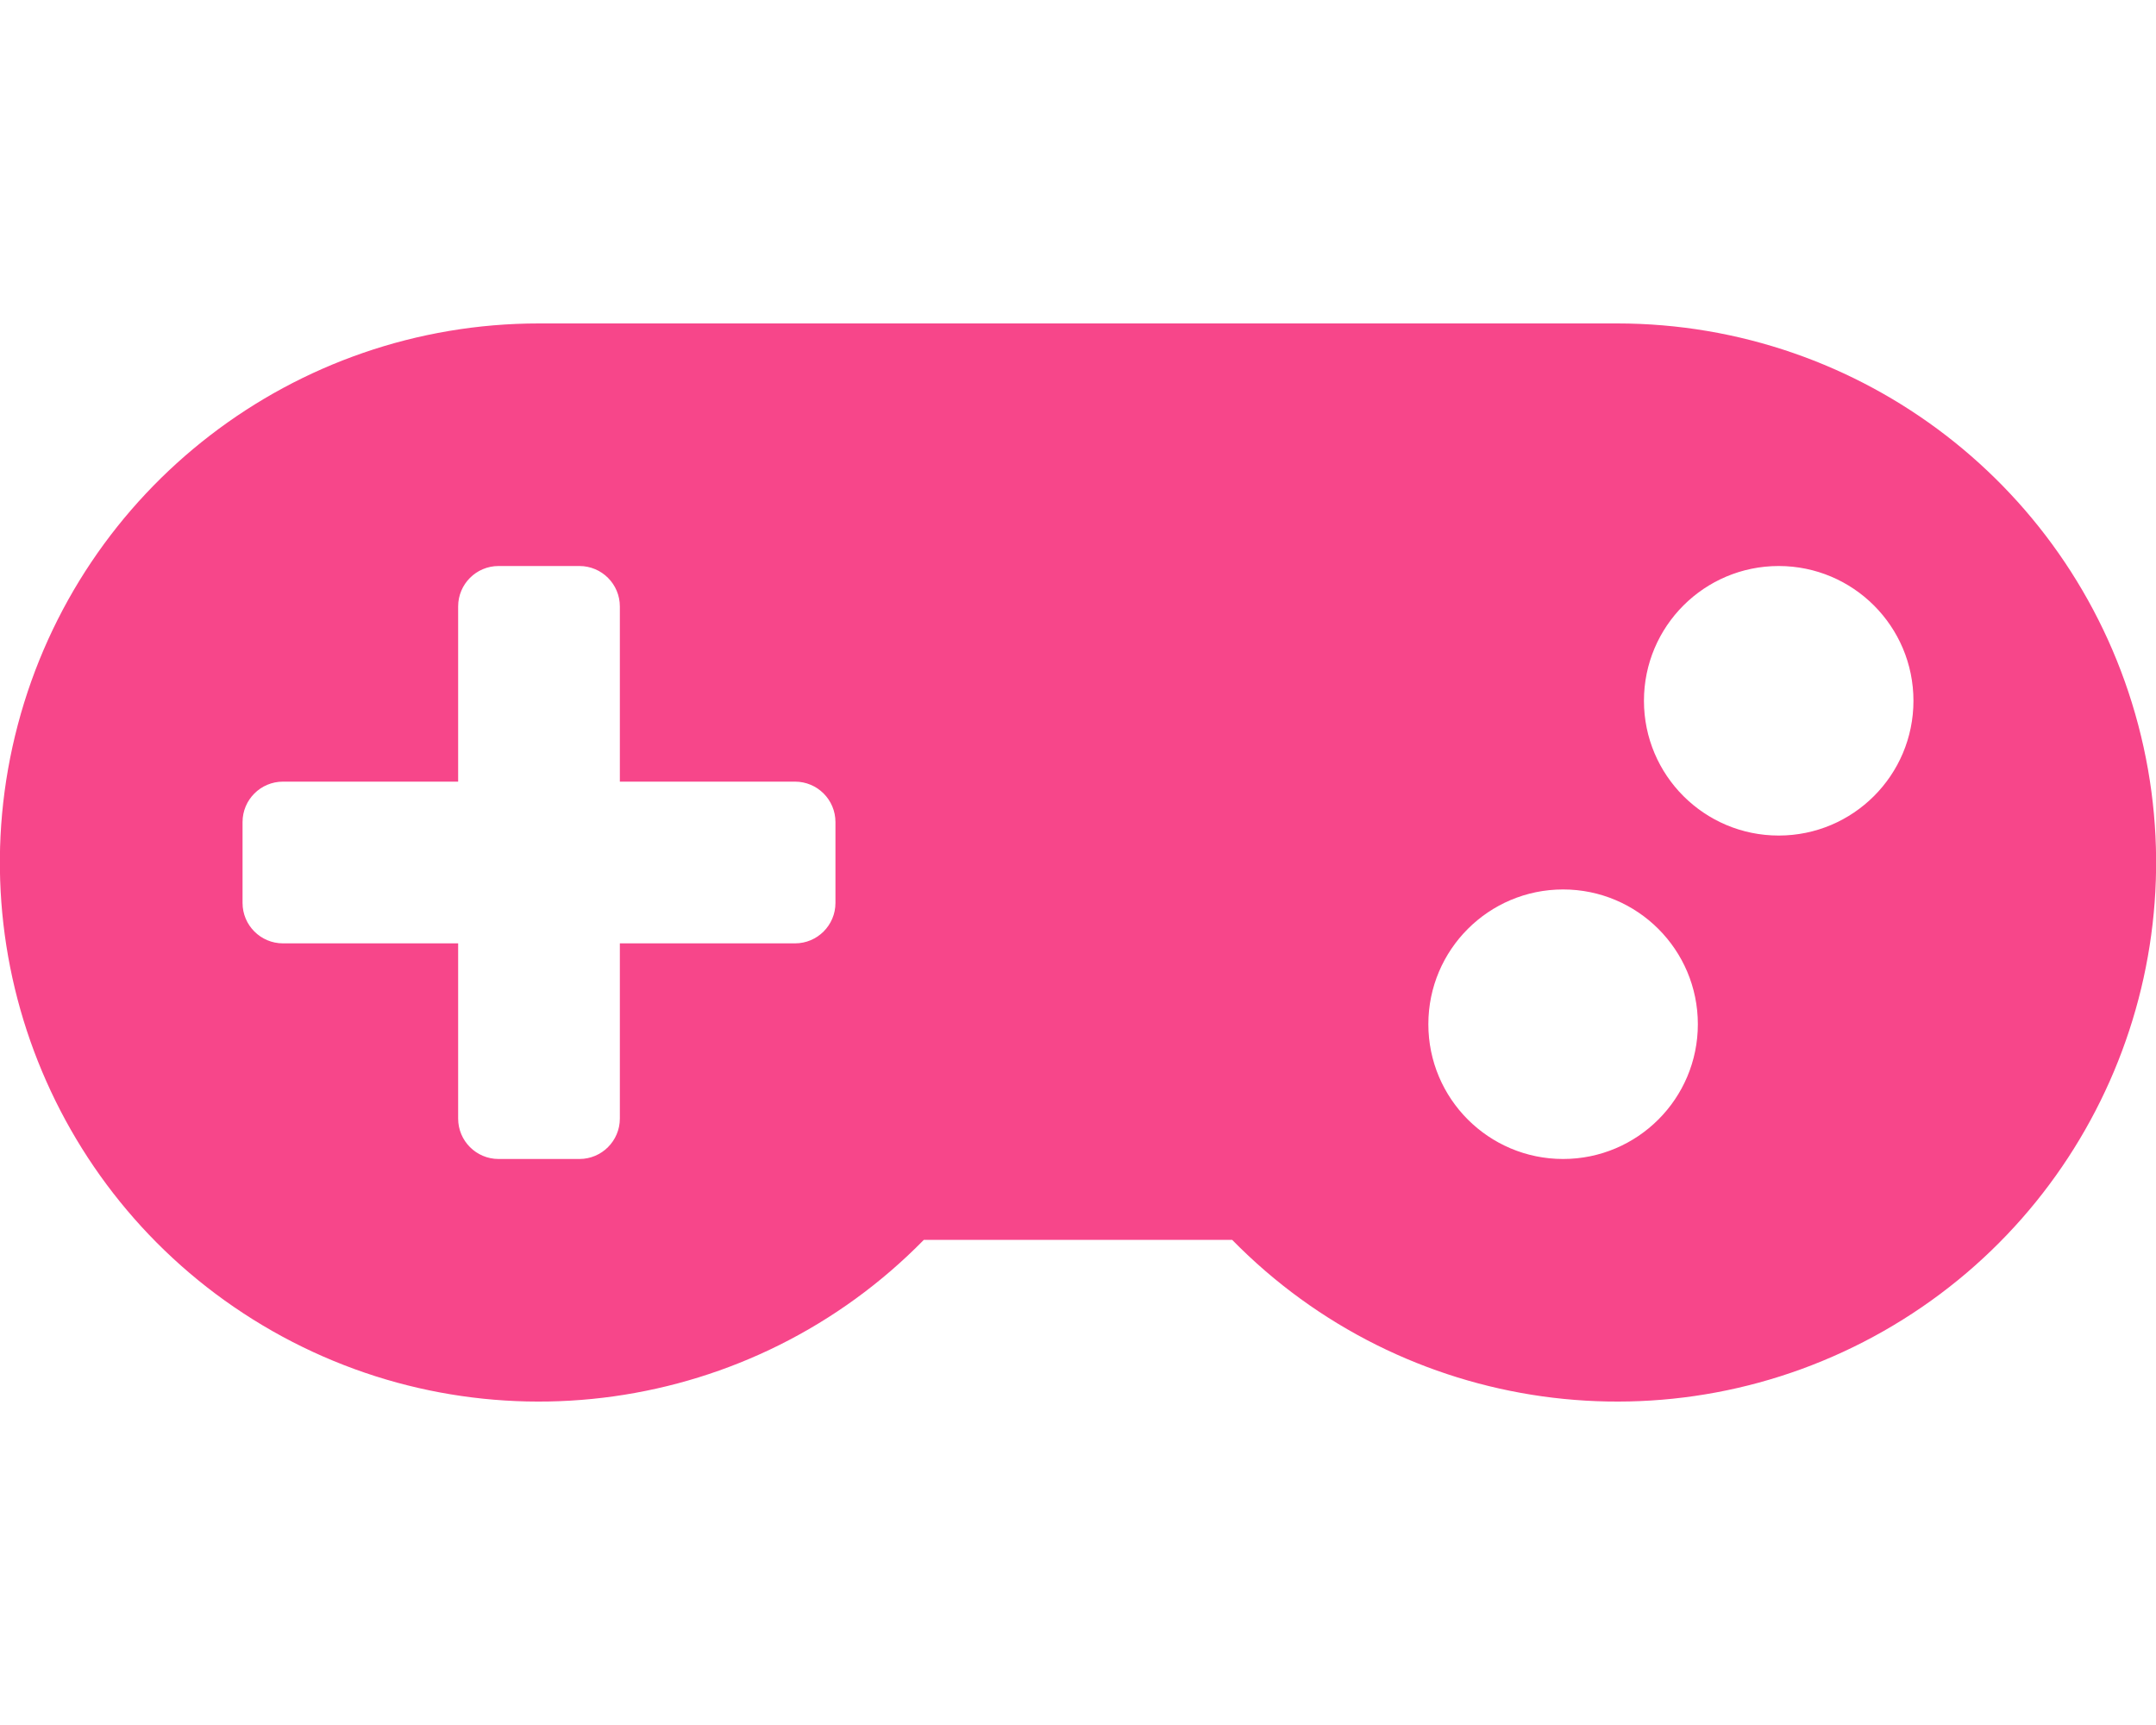
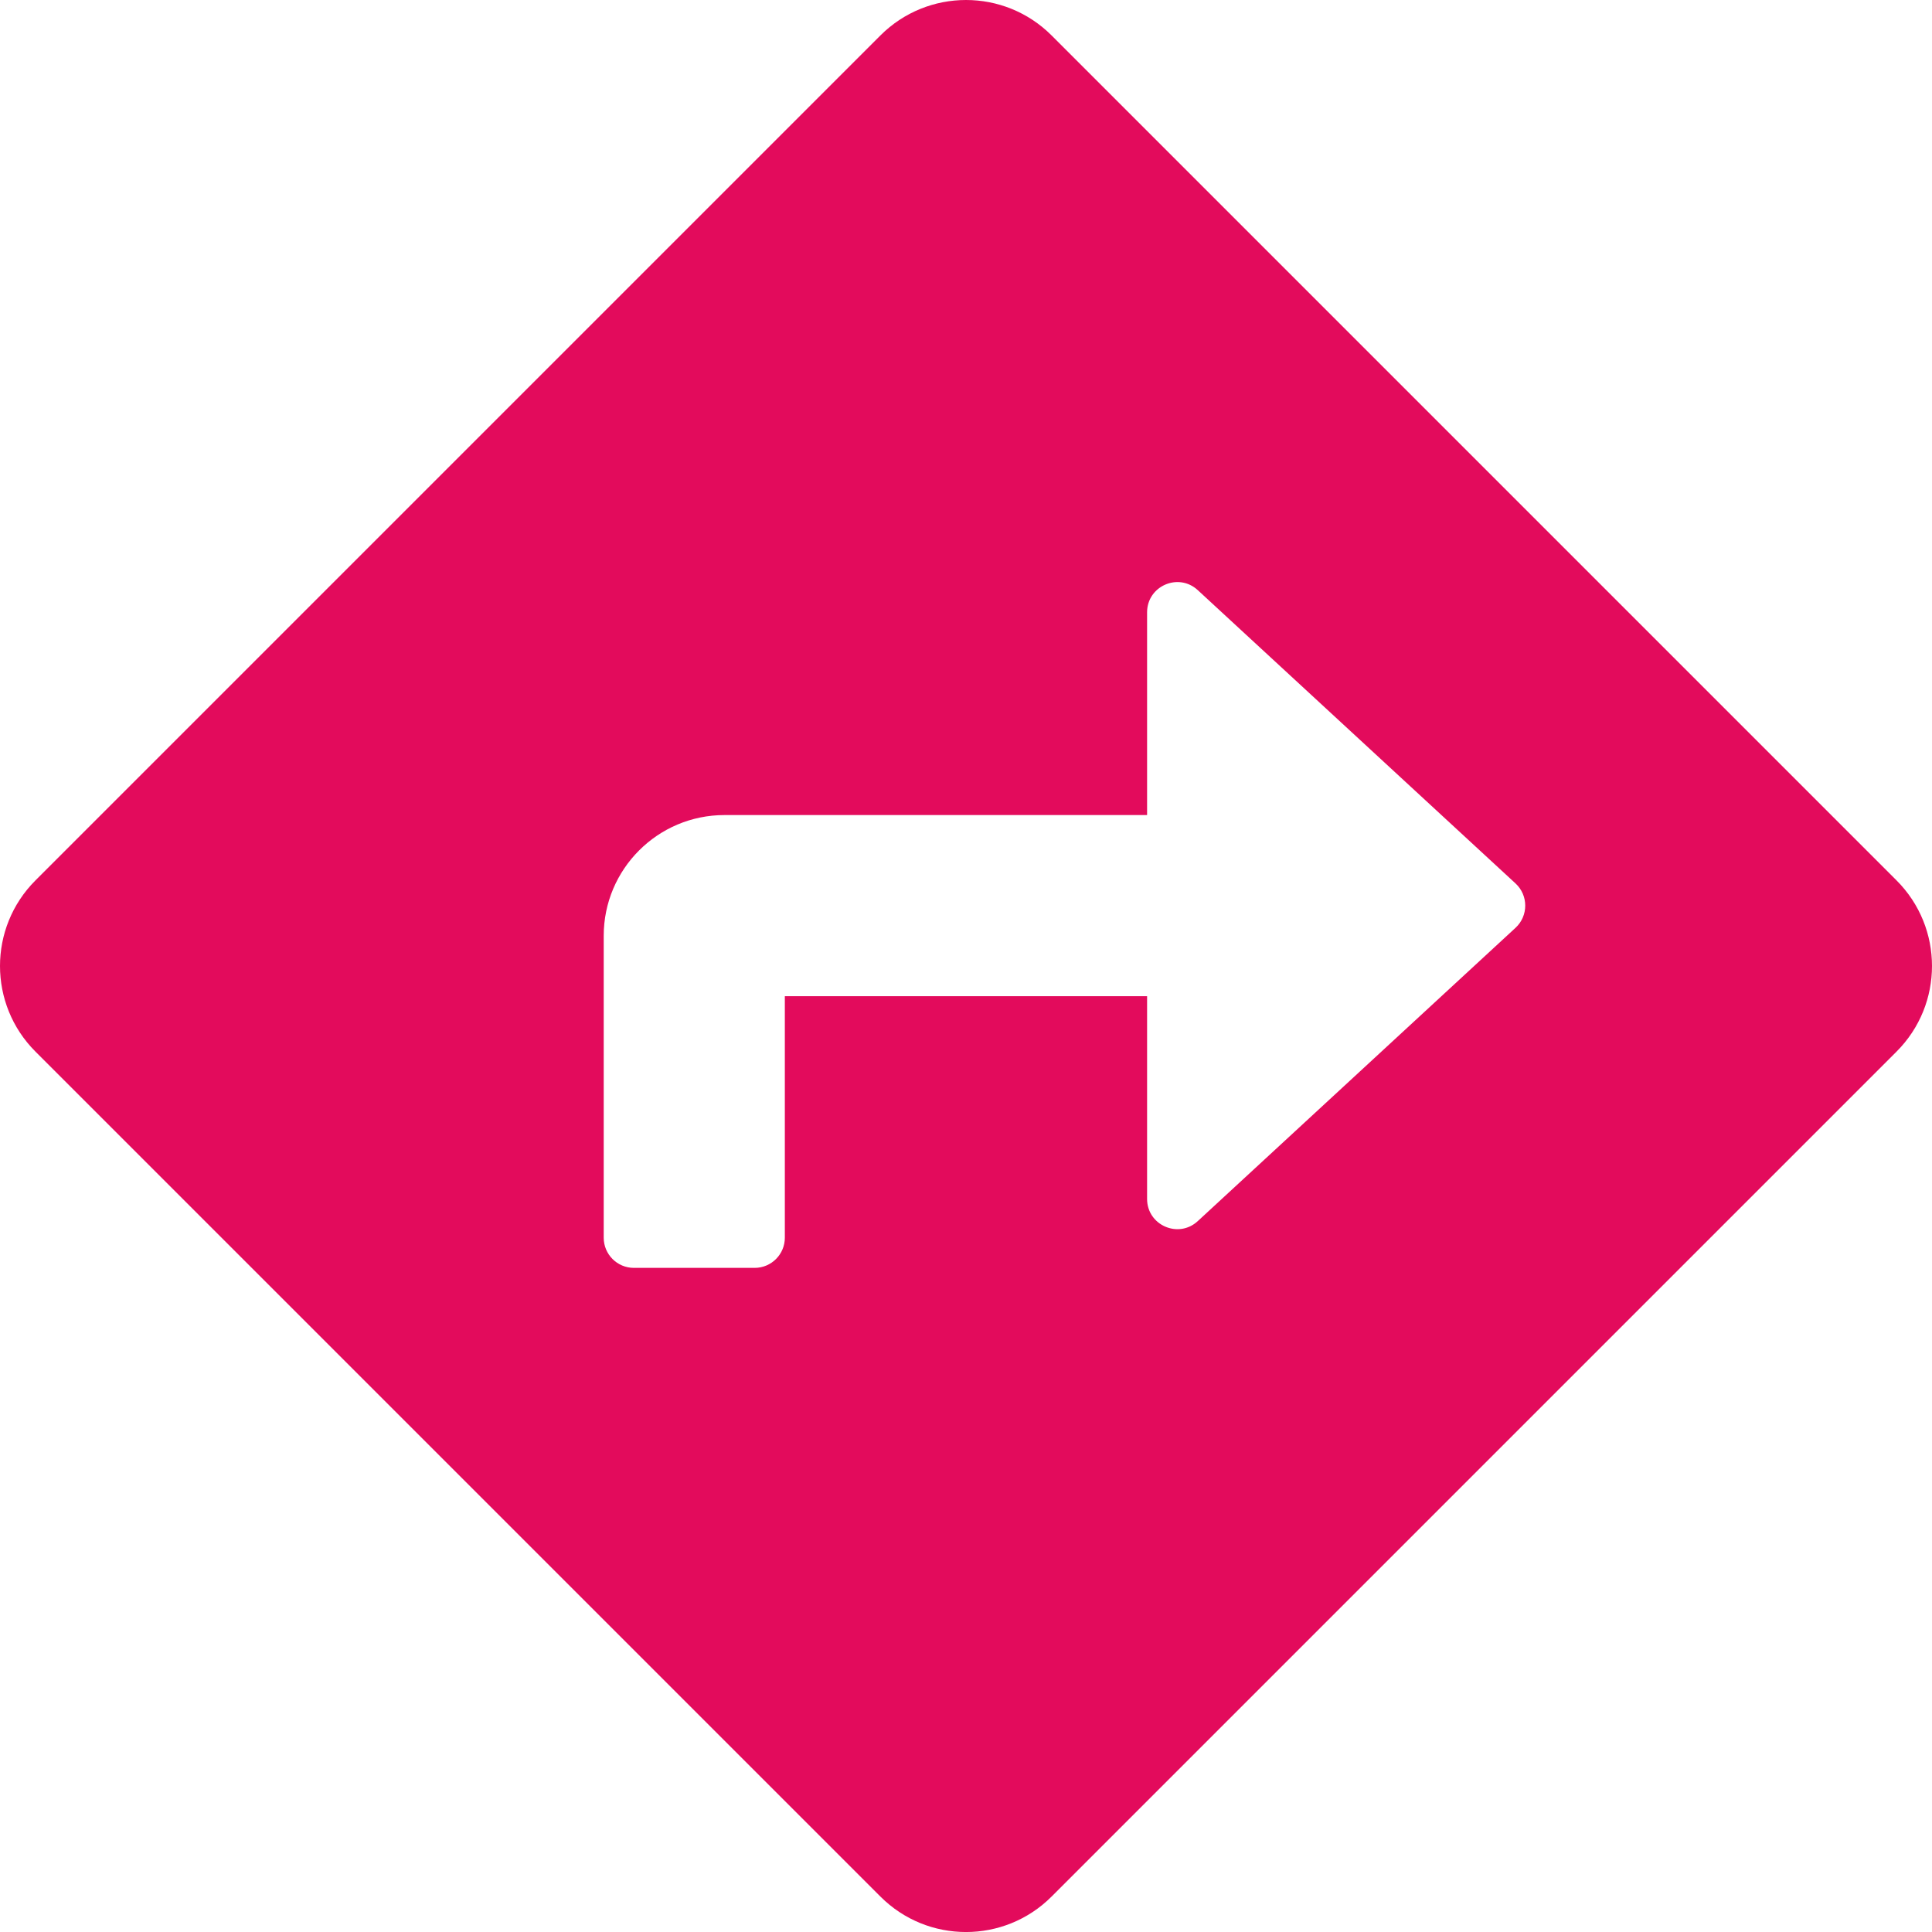
- <svg xmlns="http://www.w3.org/2000/svg" style="fill:#F7468A;" viewBox="0 0 640 512">
-   <path d="M480.07 96H160a160 160 0 1 0 114.24 272h91.52A160 160 0 1 0 480.07 96zM248 268a12 12 0 0 1-12 12h-52v52a12 12 0 0 1-12 12h-24a12 12 0 0 1-12-12v-52H84a12 12 0 0 1-12-12v-24a12 12 0 0 1 12-12h52v-52a12 12 0 0 1 12-12h24a12 12 0 0 1 12 12v52h52a12 12 0 0 1 12 12zm216 76a40 40 0 1 1 40-40 40 40 0 0 1-40 40zm64-96a40 40 0 1 1 40-40 40 40 0 0 1-40 40z" />
+ <svg xmlns="http://www.w3.org/2000/svg" style="fill:#E30B5C;" viewBox="0 0 512 512">
+   <path d="M502.61 233.32L278.68 9.39c-12.52-12.52-32.83-12.52-45.36 0L9.39 233.32c-12.52 12.53-12.52 32.83 0 45.36l223.93 223.93c12.52 12.53 32.83 12.53 45.36 0l223.93-223.93c12.52-12.53 12.52-32.83 0-45.36zm-100.98 12.56l-84.21 77.73c-5.12 4.73-13.43 1.1-13.43-5.88V264h-96v64c0 4.42-3.58 8-8 8h-32c-4.42 0-8-3.58-8-8v-80c0-17.67 14.33-32 32-32h112v-53.73c0-6.97 8.3-10.61 13.43-5.88l84.21 77.73c3.43 3.17 3.43 8.59 0 11.76z" />
</svg>
